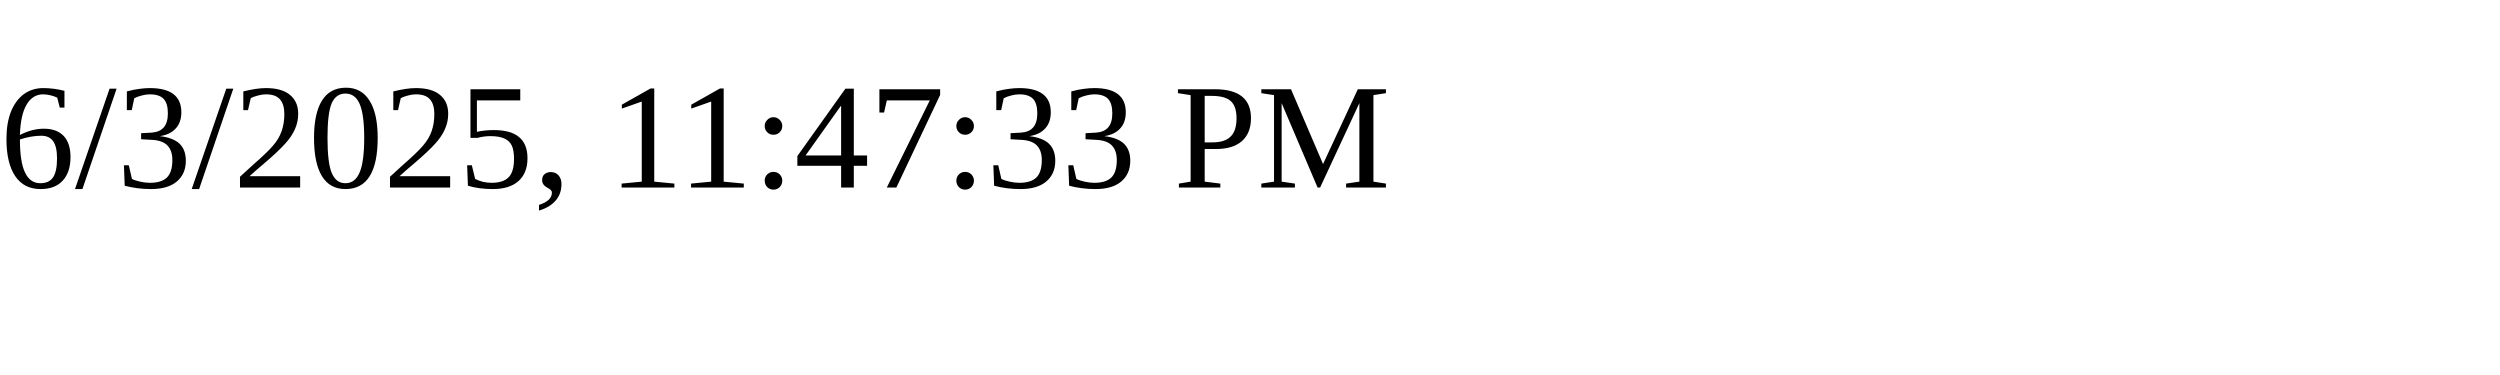
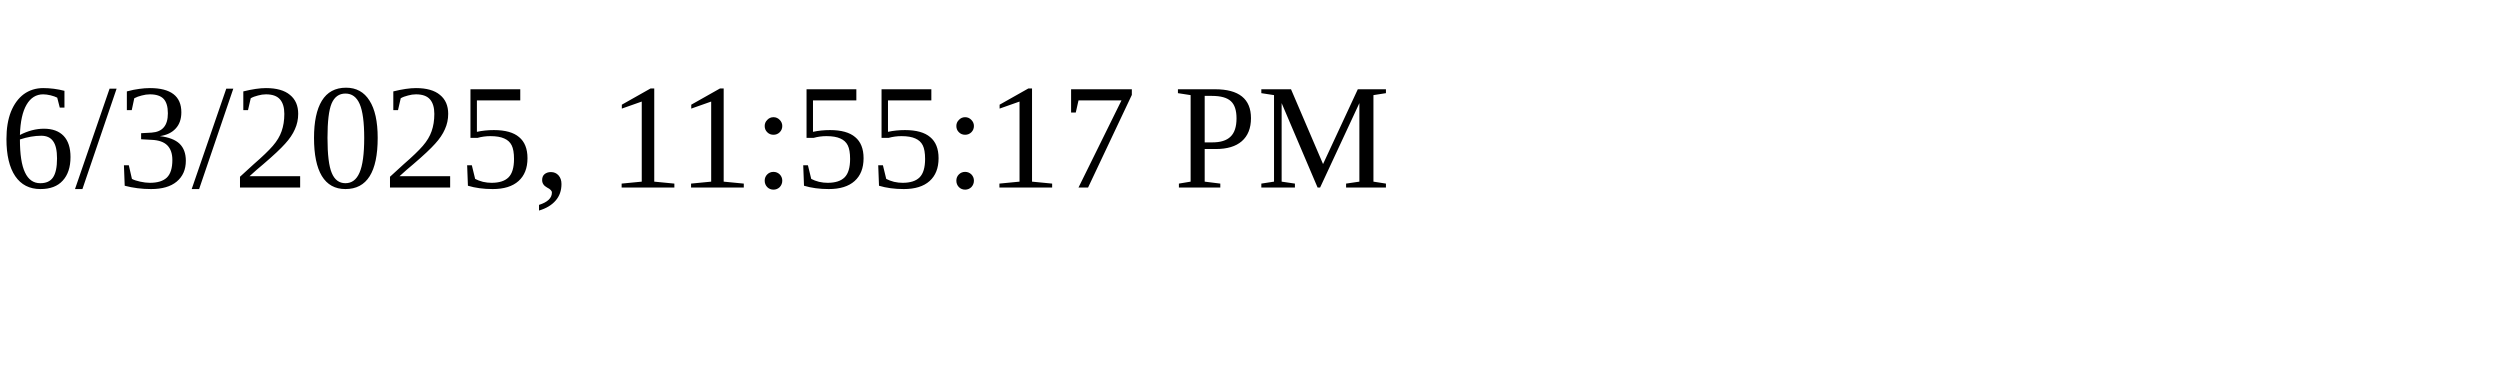
<svg xmlns="http://www.w3.org/2000/svg" height="30" width="200">
-   <text x="0" y="15">6/3/2025, 11:47:33 PM</text>
+   <text x="0" y="15">6/3/2025, 11:55:17 PM</text>
</svg>
